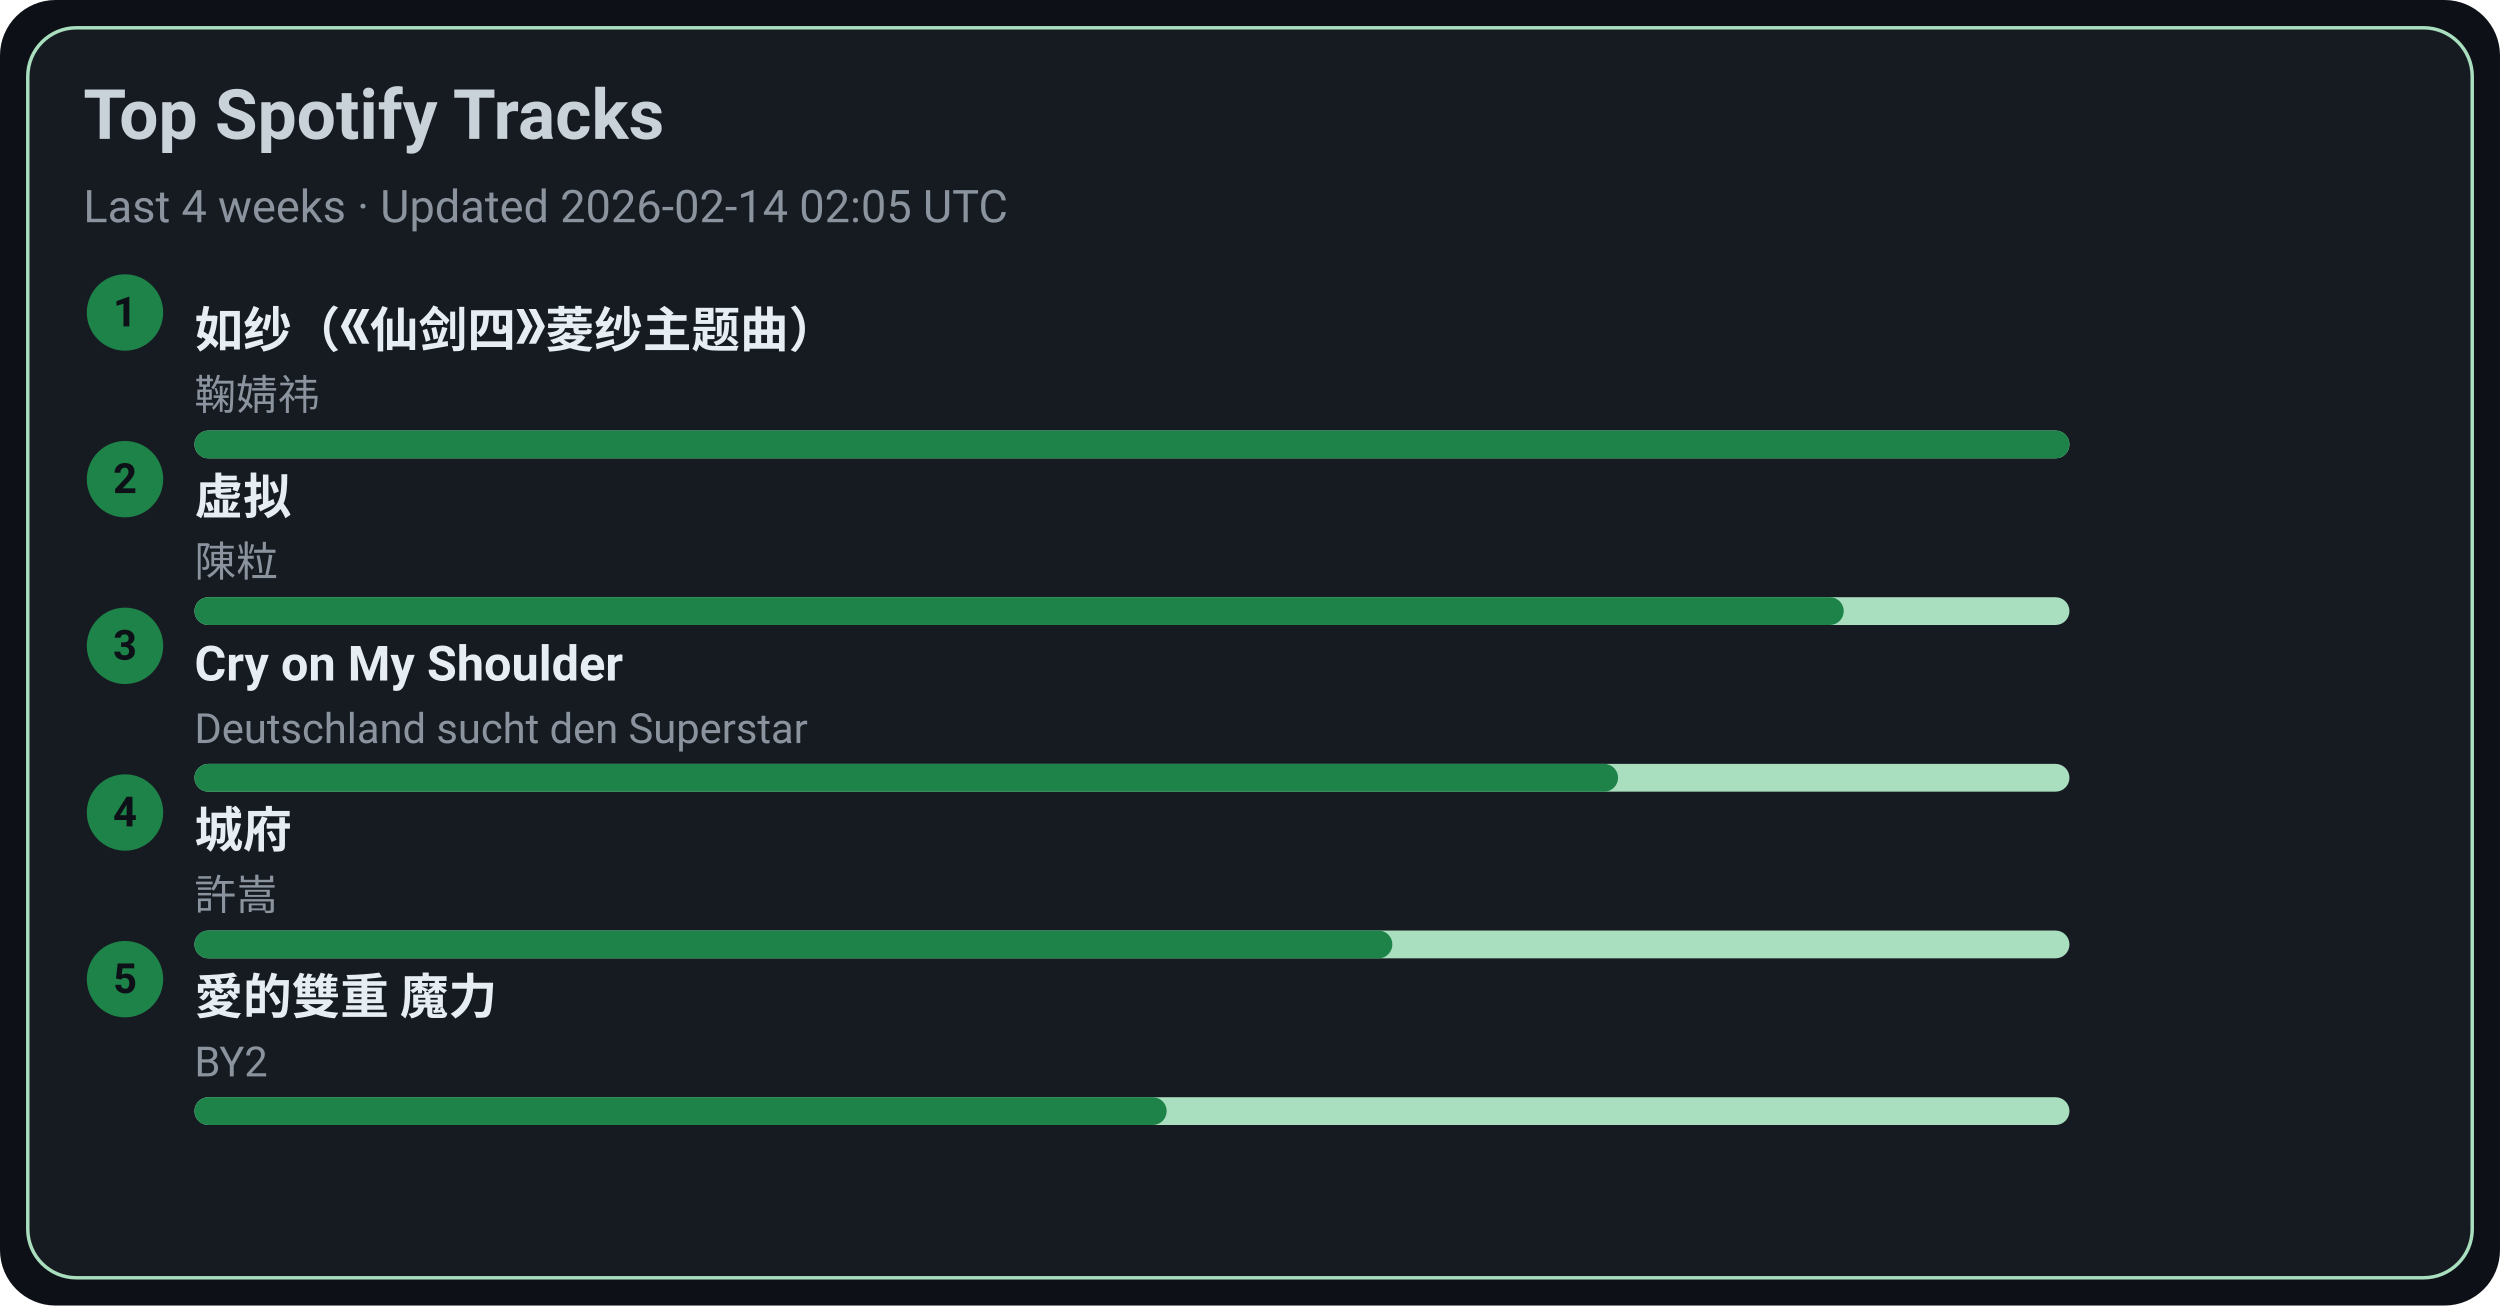
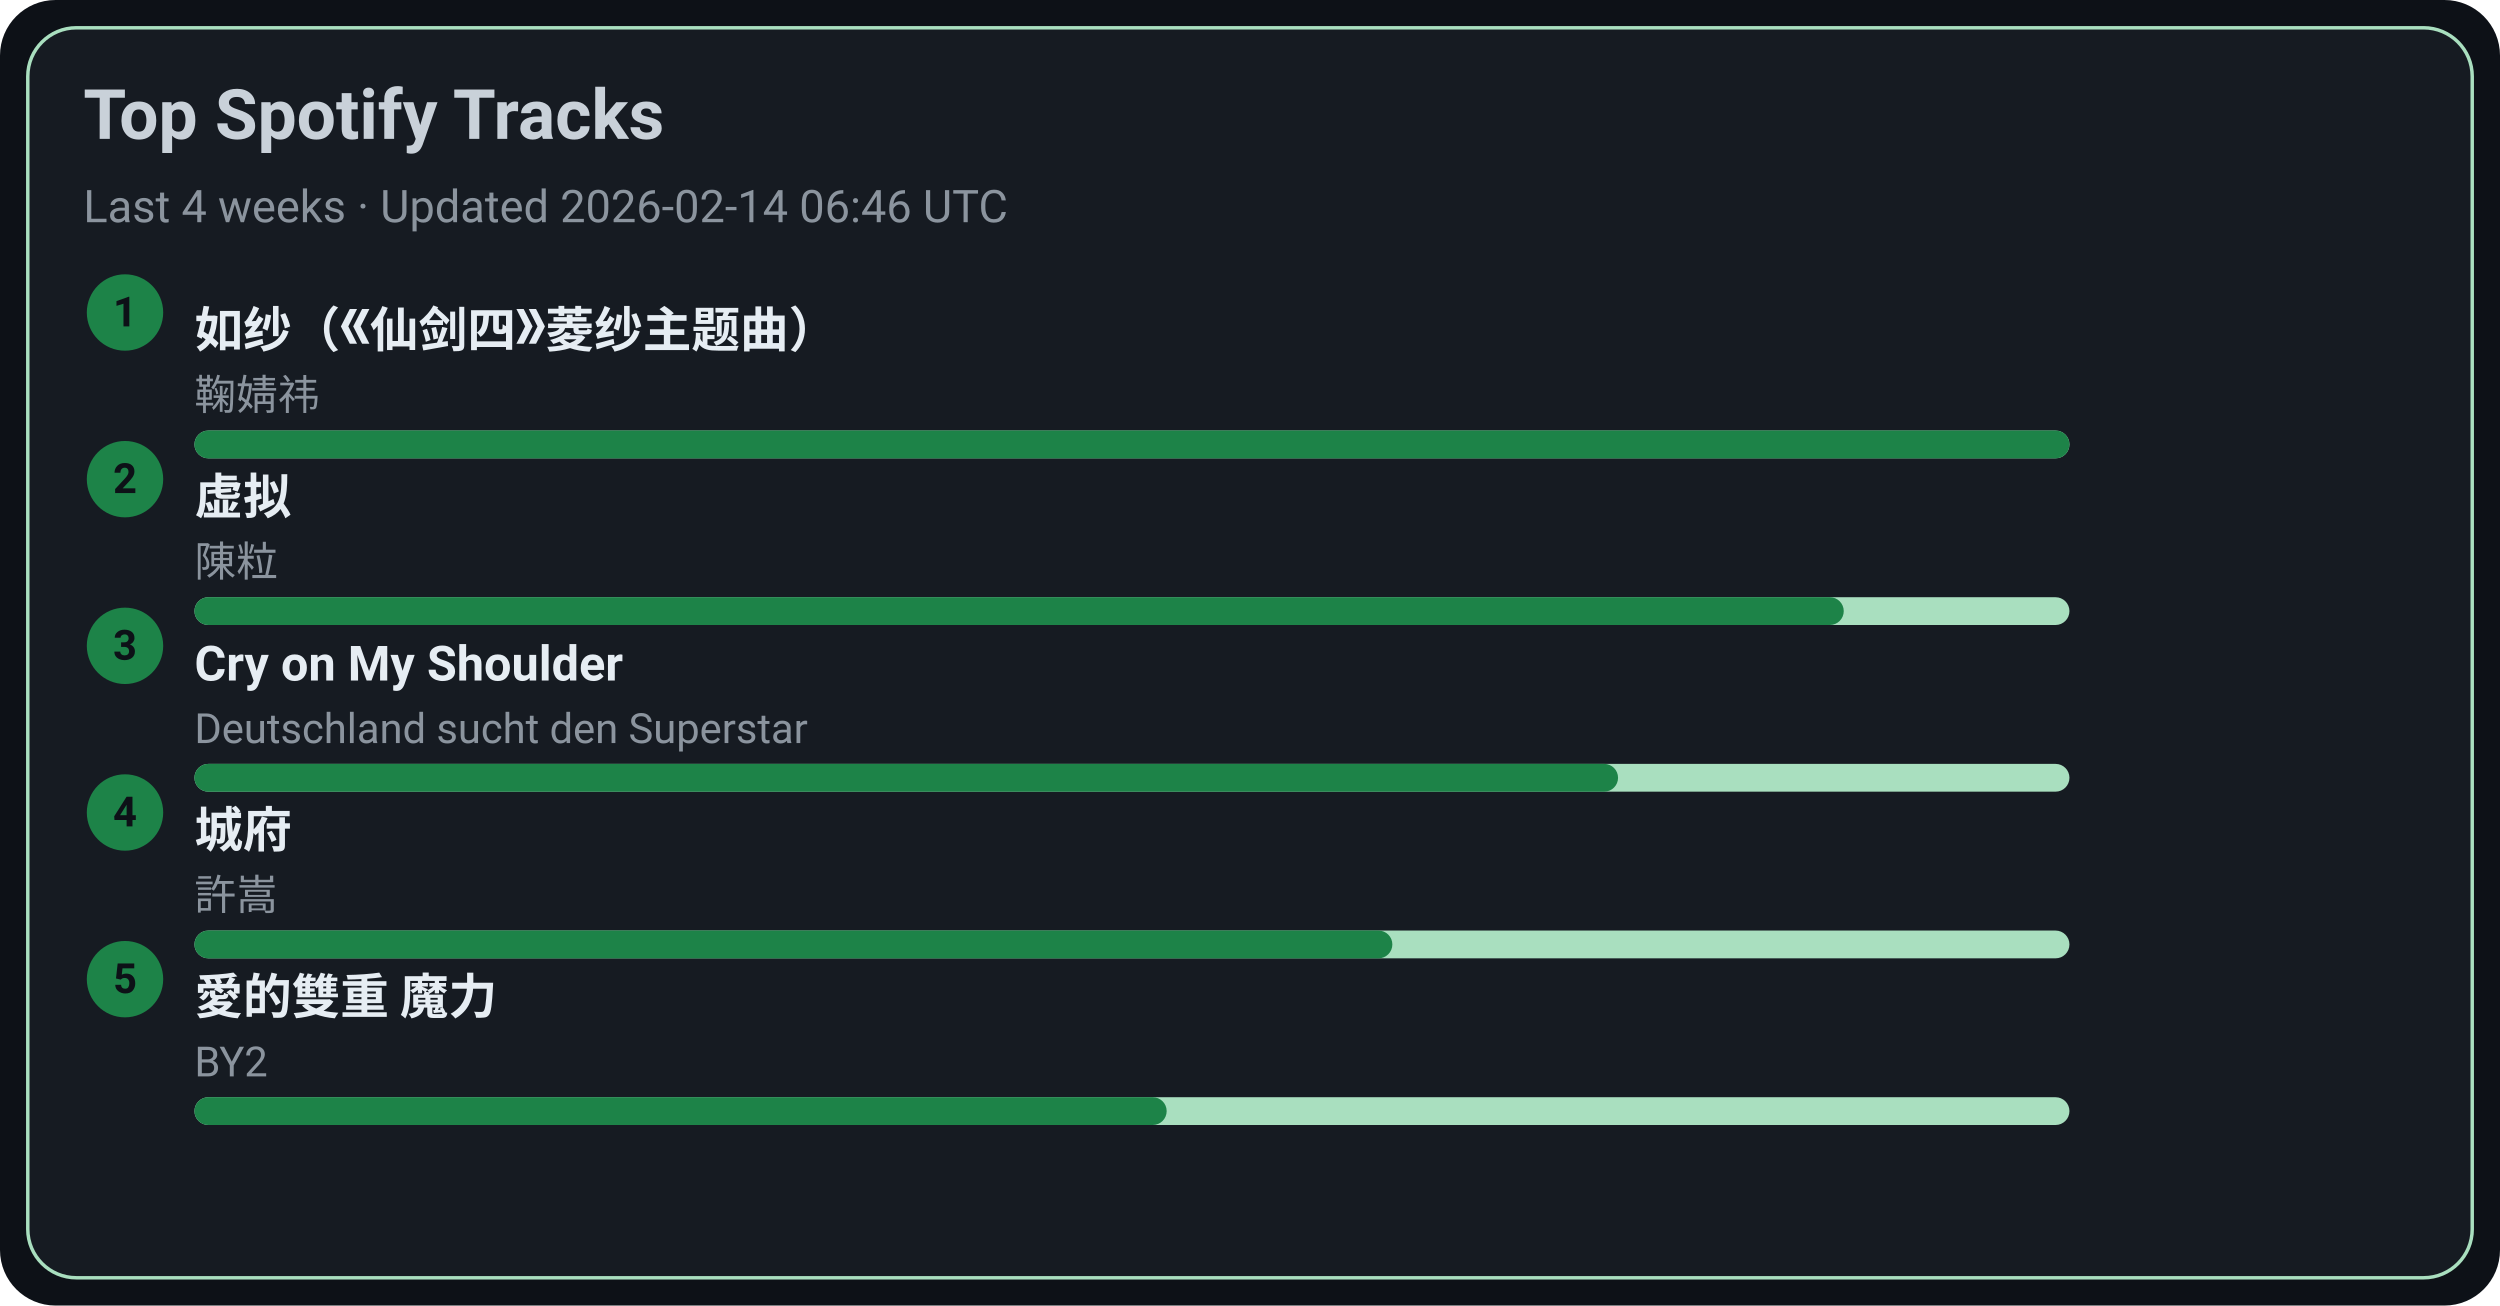
<svg xmlns="http://www.w3.org/2000/svg" width="720" height="376" viewBox="0 0 720 376">
  <style>text{font-family:-apple-system,BlinkMacSystemFont,Segoe UI,Roboto,Ubuntu,Helvetica Neue,Arial,Noto Sans,sans-serif}</style>
  <rect width="720" height="376" rx="16" fill="#0d1117" />
  <rect x="8" y="8" width="704" height="360" rx="14" fill="#161b22" stroke="#A9DFBF" />
  <text x="24" y="40" font-size="20" fill="#c9d1d9" font-weight="600">Top Spotify Tracks</text>
-   <text x="24" y="64" font-size="13" fill="#8b949e">Last 4 weeks · Updated 2026-02-14 02:05 UTC</text>
+   <text x="24" y="64" font-size="13" fill="#8b949e">Last 4 weeks · Updated 2026-02-14 06:46 UTC</text>
  <circle cx="36" cy="90" r="11" fill="#1D8348" />
  <text x="36" y="94" text-anchor="middle" font-size="12" fill="#0d1117" font-weight="700">1</text>
  <a href="https://open.spotify.com/track/69FUNgvEVkNbHq43lgvdme" target="_blank" rel="noopener noreferrer">
    <text x="56" y="100" font-size="14" fill="#e6edf3" font-weight="600">如纱（《仙剑四》菱纱主题曲）</text>
  </a>
  <text x="56" y="118" font-size="12" fill="#8b949e">鞠婧祎</text>
  <rect x="56" y="124" width="540" height="8" rx="4" fill="#A9DFBF" />
  <rect x="56" y="124" width="540" height="8" rx="4" fill="#1D8348" />
  <circle cx="36" cy="138" r="11" fill="#1D8348" />
  <text x="36" y="142" text-anchor="middle" font-size="12" fill="#0d1117" font-weight="700">2</text>
  <a href="https://open.spotify.com/track/5l9sg05BhpfsdLfRvjGsAf" target="_blank" rel="noopener noreferrer">
    <text x="56" y="148" font-size="14" fill="#e6edf3" font-weight="600">虚拟</text>
  </a>
  <text x="56" y="166" font-size="12" fill="#8b949e">陳粒</text>
  <rect x="56" y="172" width="540" height="8" rx="4" fill="#A9DFBF" />
  <rect x="56" y="172" width="475" height="8" rx="4" fill="#1D8348" />
  <circle cx="36" cy="186" r="11" fill="#1D8348" />
  <text x="36" y="190" text-anchor="middle" font-size="12" fill="#0d1117" font-weight="700">3</text>
  <a href="https://open.spotify.com/track/6usmG2MoD0C0Lc2pNgCVWV" target="_blank" rel="noopener noreferrer">
    <text x="56" y="196" font-size="14" fill="#e6edf3" font-weight="600">Cry on My Shoulder</text>
  </a>
  <text x="56" y="214" font-size="12" fill="#8b949e">Deutschland sucht den Superstar</text>
  <rect x="56" y="220" width="540" height="8" rx="4" fill="#A9DFBF" />
  <rect x="56" y="220" width="410" height="8" rx="4" fill="#1D8348" />
  <circle cx="36" cy="234" r="11" fill="#1D8348" />
  <text x="36" y="238" text-anchor="middle" font-size="12" fill="#0d1117" font-weight="700">4</text>
  <a href="https://open.spotify.com/track/4AmlSf7hye0QVpnHCcEoEw" target="_blank" rel="noopener noreferrer">
    <text x="56" y="244" font-size="14" fill="#e6edf3" font-weight="600">城府</text>
  </a>
  <text x="56" y="262" font-size="12" fill="#8b949e">許嵩</text>
  <rect x="56" y="268" width="540" height="8" rx="4" fill="#A9DFBF" />
  <rect x="56" y="268" width="345" height="8" rx="4" fill="#1D8348" />
  <circle cx="36" cy="282" r="11" fill="#1D8348" />
  <text x="36" y="286" text-anchor="middle" font-size="12" fill="#0d1117" font-weight="700">5</text>
  <a href="https://open.spotify.com/track/0yYmS4k3R0TTdDhvOBxRVp" target="_blank" rel="noopener noreferrer">
    <text x="56" y="292" font-size="14" fill="#e6edf3" font-weight="600">愛的雙重 魔力</text>
  </a>
  <text x="56" y="310" font-size="12" fill="#8b949e">BY2</text>
  <rect x="56" y="316" width="540" height="8" rx="4" fill="#A9DFBF" />
  <rect x="56" y="316" width="280" height="8" rx="4" fill="#1D8348" />
</svg>
